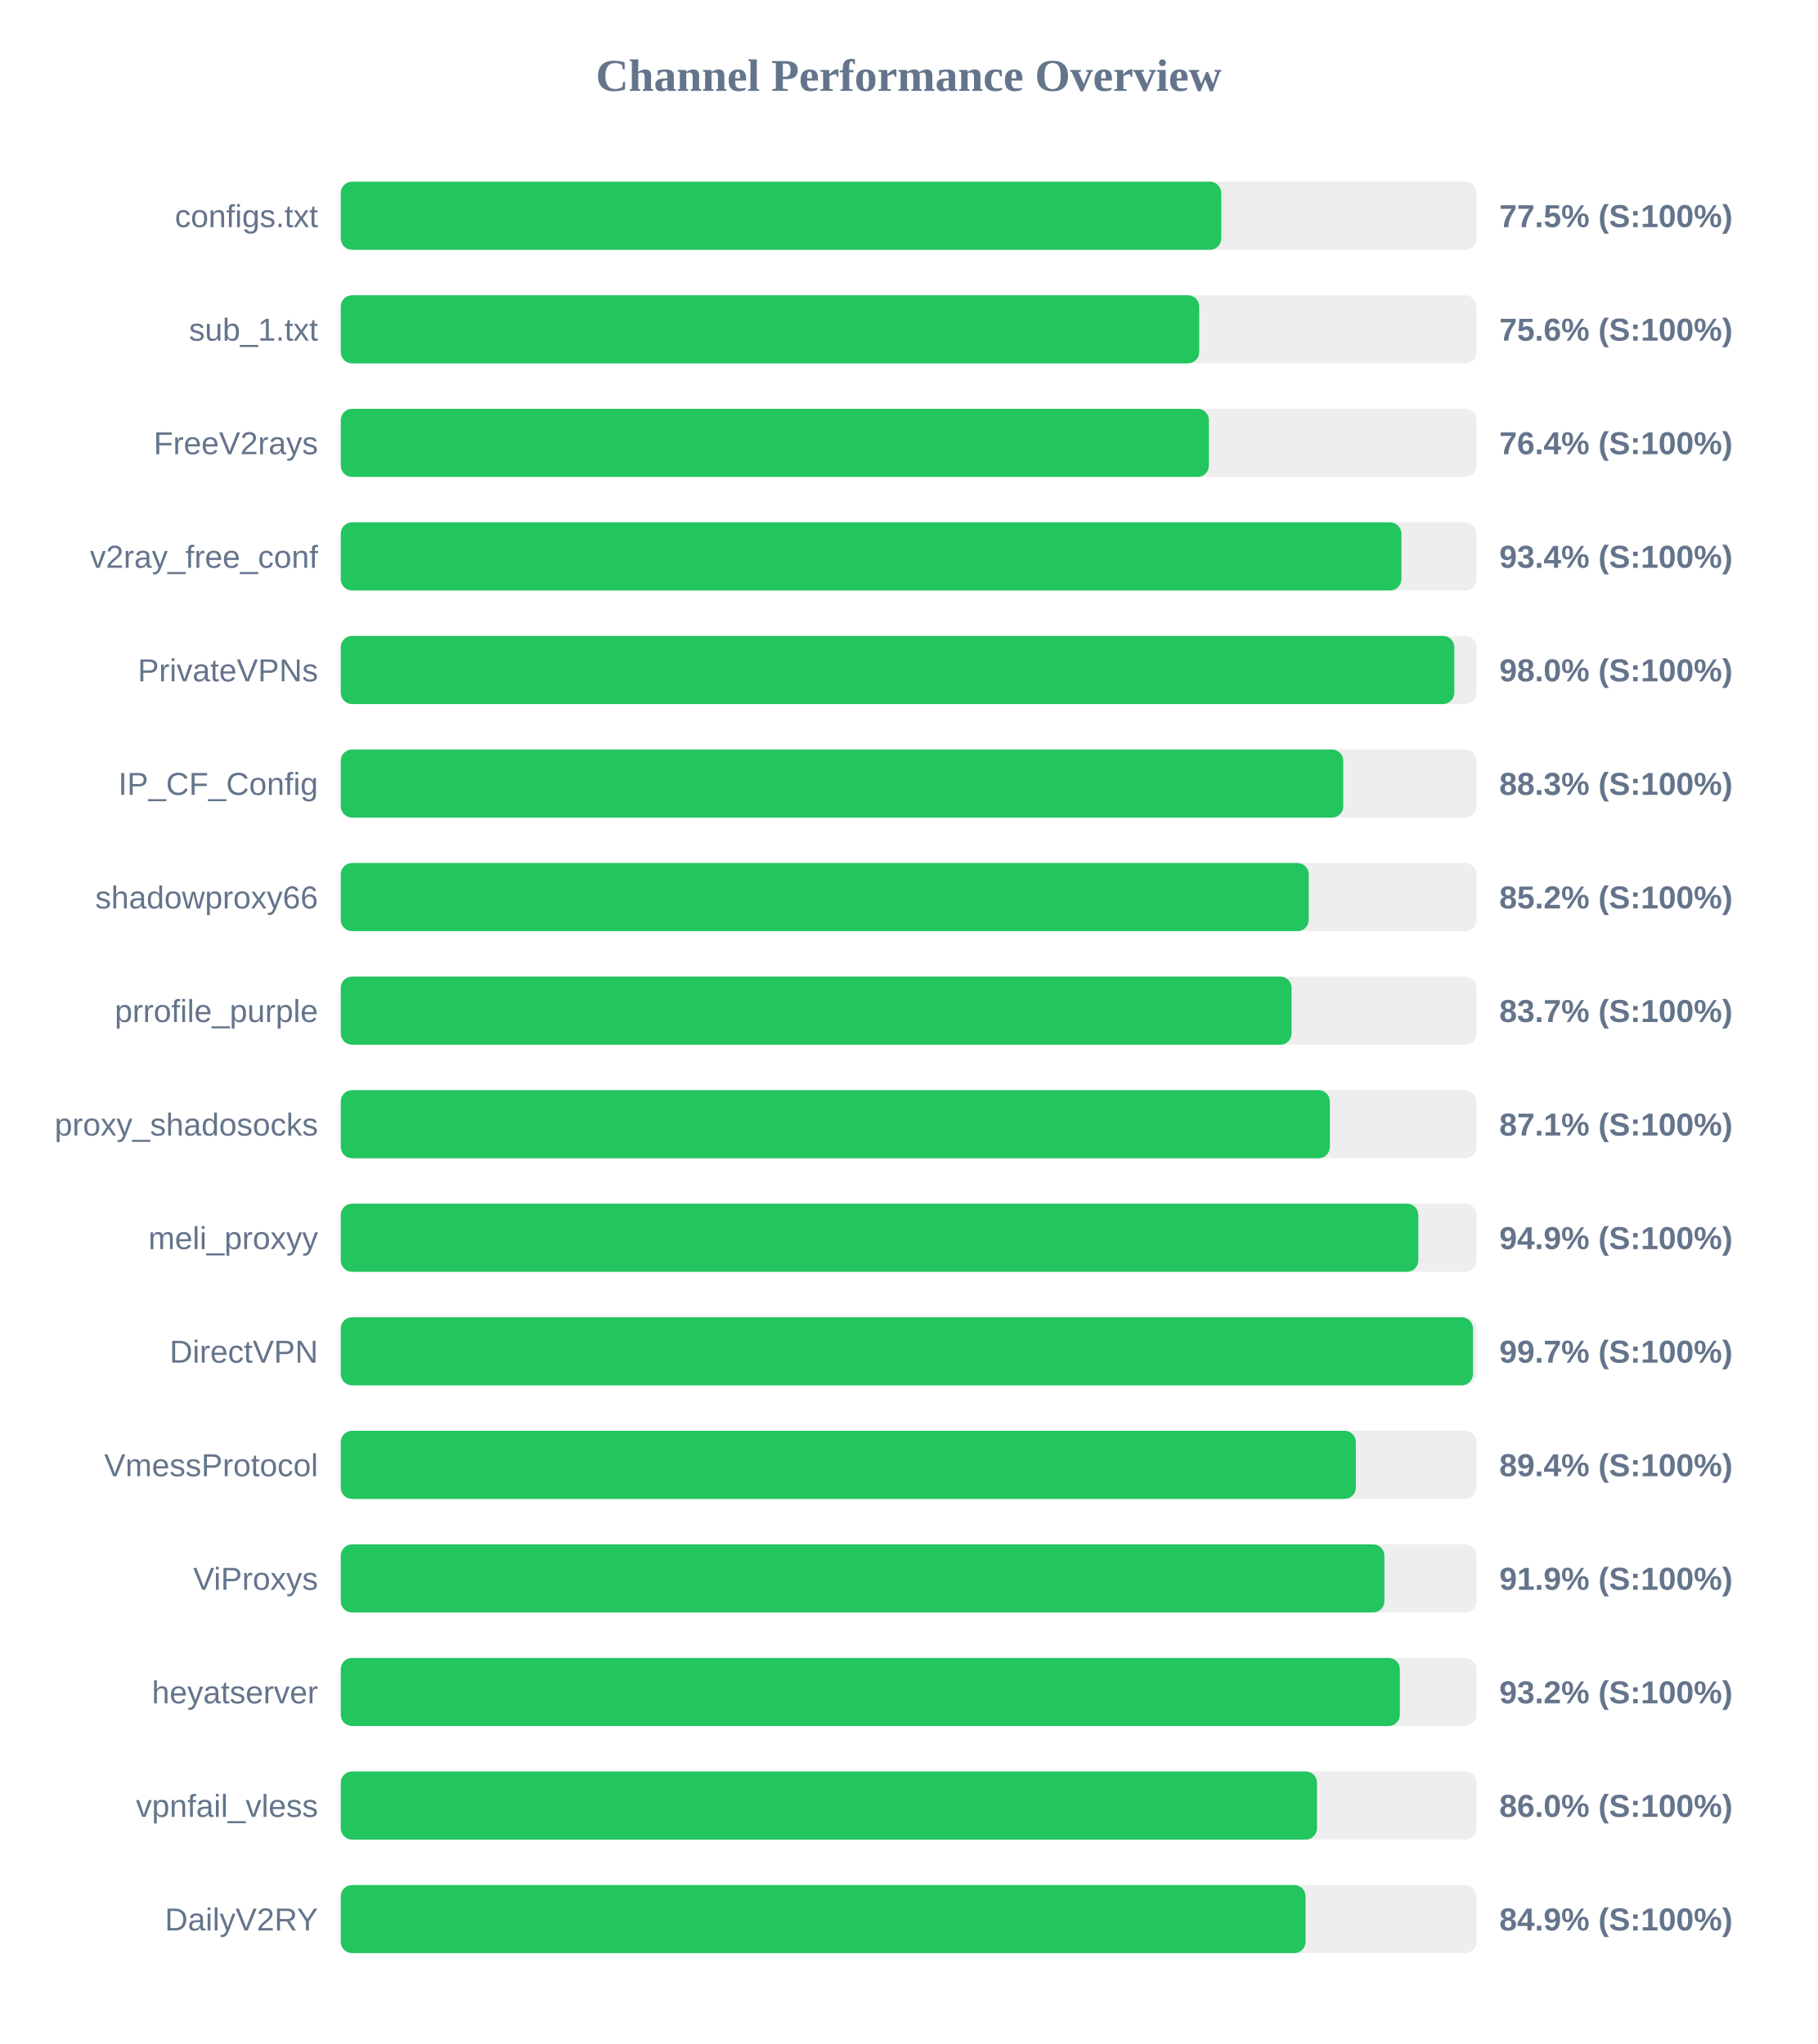
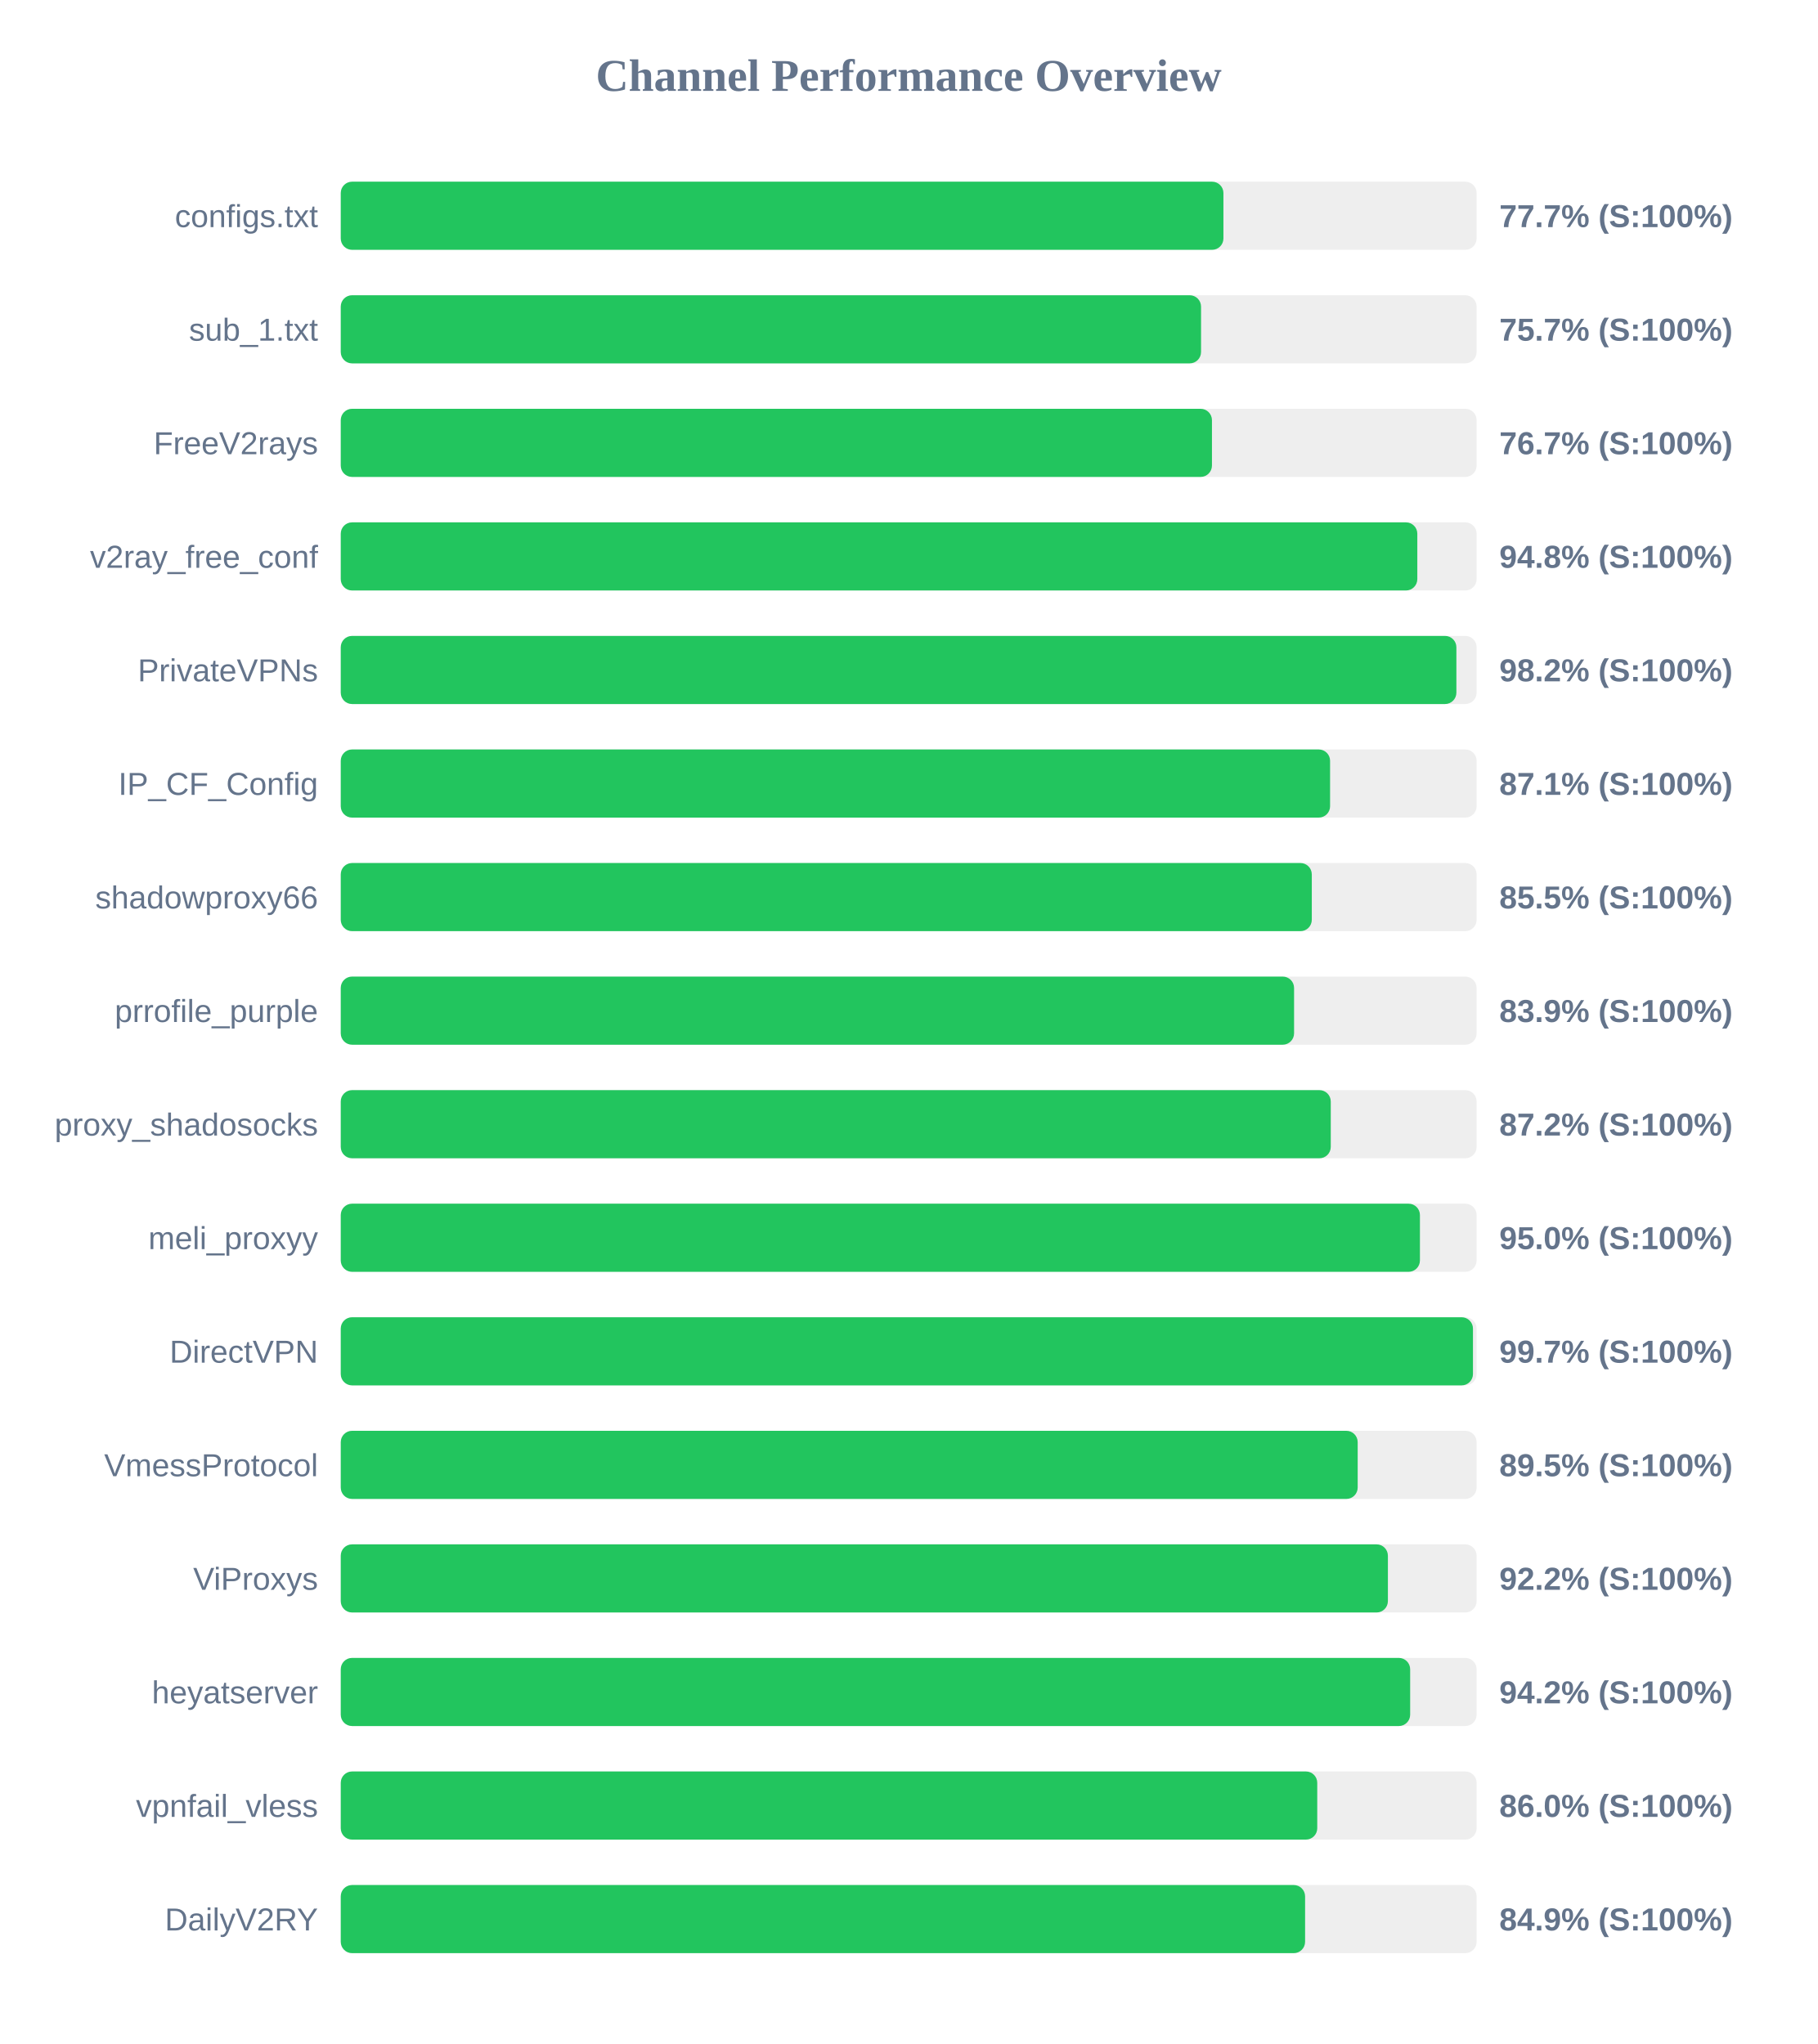
<svg xmlns="http://www.w3.org/2000/svg" width="800" height="900" version="1.1">
  <style>
        .row { font: 14px Arial; fill: #64748b; }
        .score { font: bold 14px Arial; fill: #64748b; }
    </style>
  <text x="400" y="40" text-anchor="middle" font-size="20px" font-weight="bold" fill="#64748b">Channel Performance Overview</text>
  <rect x="150" y="80" width="500" height="30" fill="#eee" rx="5" />
-   <rect x="150" y="80" width="387.6" height="30" fill="#22c55e" rx="5" />
+   <rect x="150" y="80" width="388.55" height="30" fill="#22c55e" rx="5" />
  <text x="140" y="100" text-anchor="end" class="row">configs.txt</text>
-   <text x="660" y="100" text-anchor="start" class="score">77.5% (S:100%)</text>
+   <text x="660" y="100" text-anchor="start" class="score">77.7% (S:100%)</text>
  <rect x="150" y="130" width="500" height="30" fill="#eee" rx="5" />
-   <rect x="150" y="130" width="377.9" height="30" fill="#22c55e" rx="5" />
+   <rect x="150" y="130" width="378.7" height="30" fill="#22c55e" rx="5" />
  <text x="140" y="150" text-anchor="end" class="row">sub_1.txt</text>
-   <text x="660" y="150" text-anchor="start" class="score">75.6% (S:100%)</text>
+   <text x="660" y="150" text-anchor="start" class="score">75.7% (S:100%)</text>
  <rect x="150" y="180" width="500" height="30" fill="#eee" rx="5" />
-   <rect x="150" y="180" width="382.15" height="30" fill="#22c55e" rx="5" />
+   <rect x="150" y="180" width="383.5" height="30" fill="#22c55e" rx="5" />
  <text x="140" y="200" text-anchor="end" class="row">FreeV2rays</text>
-   <text x="660" y="200" text-anchor="start" class="score">76.4% (S:100%)</text>
+   <text x="660" y="200" text-anchor="start" class="score">76.7% (S:100%)</text>
  <rect x="150" y="230" width="500" height="30" fill="#eee" rx="5" />
-   <rect x="150" y="230" width="466.9" height="30" fill="#22c55e" rx="5" />
+   <rect x="150" y="230" width="473.9" height="30" fill="#22c55e" rx="5" />
  <text x="140" y="250" text-anchor="end" class="row">v2ray_free_conf</text>
-   <text x="660" y="250" text-anchor="start" class="score">93.4% (S:100%)</text>
+   <text x="660" y="250" text-anchor="start" class="score">94.8% (S:100%)</text>
  <rect x="150" y="280" width="500" height="30" fill="#eee" rx="5" />
-   <rect x="150" y="280" width="490.2" height="30" fill="#22c55e" rx="5" />
+   <rect x="150" y="280" width="491.1" height="30" fill="#22c55e" rx="5" />
  <text x="140" y="300" text-anchor="end" class="row">PrivateVPNs</text>
-   <text x="660" y="300" text-anchor="start" class="score">98.0% (S:100%)</text>
+   <text x="660" y="300" text-anchor="start" class="score">98.2% (S:100%)</text>
  <rect x="150" y="330" width="500" height="30" fill="#eee" rx="5" />
-   <rect x="150" y="330" width="441.3" height="30" fill="#22c55e" rx="5" />
+   <rect x="150" y="330" width="435.5" height="30" fill="#22c55e" rx="5" />
  <text x="140" y="350" text-anchor="end" class="row">IP_CF_Config</text>
-   <text x="660" y="350" text-anchor="start" class="score">88.3% (S:100%)</text>
+   <text x="660" y="350" text-anchor="start" class="score">87.1% (S:100%)</text>
  <rect x="150" y="380" width="500" height="30" fill="#eee" rx="5" />
-   <rect x="150" y="380" width="426.1" height="30" fill="#22c55e" rx="5" />
+   <rect x="150" y="380" width="427.45" height="30" fill="#22c55e" rx="5" />
  <text x="140" y="400" text-anchor="end" class="row">shadowproxy66</text>
-   <text x="660" y="400" text-anchor="start" class="score">85.2% (S:100%)</text>
+   <text x="660" y="400" text-anchor="start" class="score">85.5% (S:100%)</text>
  <rect x="150" y="430" width="500" height="30" fill="#eee" rx="5" />
-   <rect x="150" y="430" width="418.55" height="30" fill="#22c55e" rx="5" />
+   <rect x="150" y="430" width="419.65" height="30" fill="#22c55e" rx="5" />
  <text x="140" y="450" text-anchor="end" class="row">prrofile_purple</text>
-   <text x="660" y="450" text-anchor="start" class="score">83.7% (S:100%)</text>
+   <text x="660" y="450" text-anchor="start" class="score">83.9% (S:100%)</text>
  <rect x="150" y="480" width="500" height="30" fill="#eee" rx="5" />
-   <rect x="150" y="480" width="435.4" height="30" fill="#22c55e" rx="5" />
+   <rect x="150" y="480" width="435.8" height="30" fill="#22c55e" rx="5" />
  <text x="140" y="500" text-anchor="end" class="row">proxy_shadosocks</text>
-   <text x="660" y="500" text-anchor="start" class="score">87.1% (S:100%)</text>
+   <text x="660" y="500" text-anchor="start" class="score">87.2% (S:100%)</text>
  <rect x="150" y="530" width="500" height="30" fill="#eee" rx="5" />
-   <rect x="150" y="530" width="474.35" height="30" fill="#22c55e" rx="5" />
+   <rect x="150" y="530" width="475.05" height="30" fill="#22c55e" rx="5" />
  <text x="140" y="550" text-anchor="end" class="row">meli_proxyy</text>
-   <text x="660" y="550" text-anchor="start" class="score">94.9% (S:100%)</text>
+   <text x="660" y="550" text-anchor="start" class="score">95.0% (S:100%)</text>
  <rect x="150" y="580" width="500" height="30" fill="#eee" rx="5" />
  <rect x="150" y="580" width="498.4" height="30" fill="#22c55e" rx="5" />
  <text x="140" y="600" text-anchor="end" class="row">DirectVPN</text>
  <text x="660" y="600" text-anchor="start" class="score">99.7% (S:100%)</text>
  <rect x="150" y="630" width="500" height="30" fill="#eee" rx="5" />
-   <rect x="150" y="630" width="446.85" height="30" fill="#22c55e" rx="5" />
+   <rect x="150" y="630" width="447.65" height="30" fill="#22c55e" rx="5" />
  <text x="140" y="650" text-anchor="end" class="row">VmessProtocol</text>
-   <text x="660" y="650" text-anchor="start" class="score">89.4% (S:100%)</text>
+   <text x="660" y="650" text-anchor="start" class="score">89.5% (S:100%)</text>
  <rect x="150" y="680" width="500" height="30" fill="#eee" rx="5" />
-   <rect x="150" y="680" width="459.4" height="30" fill="#22c55e" rx="5" />
+   <rect x="150" y="680" width="460.95" height="30" fill="#22c55e" rx="5" />
  <text x="140" y="700" text-anchor="end" class="row">ViProxys</text>
-   <text x="660" y="700" text-anchor="start" class="score">91.9% (S:100%)</text>
+   <text x="660" y="700" text-anchor="start" class="score">92.2% (S:100%)</text>
  <rect x="150" y="730" width="500" height="30" fill="#eee" rx="5" />
-   <rect x="150" y="730" width="466.2" height="30" fill="#22c55e" rx="5" />
+   <rect x="150" y="730" width="470.75" height="30" fill="#22c55e" rx="5" />
  <text x="140" y="750" text-anchor="end" class="row">heyatserver</text>
-   <text x="660" y="750" text-anchor="start" class="score">93.2% (S:100%)</text>
+   <text x="660" y="750" text-anchor="start" class="score">94.2% (S:100%)</text>
  <rect x="150" y="780" width="500" height="30" fill="#eee" rx="5" />
-   <rect x="150" y="780" width="429.75" height="30" fill="#22c55e" rx="5" />
+   <rect x="150" y="780" width="429.85" height="30" fill="#22c55e" rx="5" />
  <text x="140" y="800" text-anchor="end" class="row">vpnfail_vless</text>
  <text x="660" y="800" text-anchor="start" class="score">86.0% (S:100%)</text>
  <rect x="150" y="830" width="500" height="30" fill="#eee" rx="5" />
-   <rect x="150" y="830" width="424.7" height="30" fill="#22c55e" rx="5" />
+   <rect x="150" y="830" width="424.5" height="30" fill="#22c55e" rx="5" />
  <text x="140" y="850" text-anchor="end" class="row">DailyV2RY</text>
  <text x="660" y="850" text-anchor="start" class="score">84.9% (S:100%)</text>
</svg>
